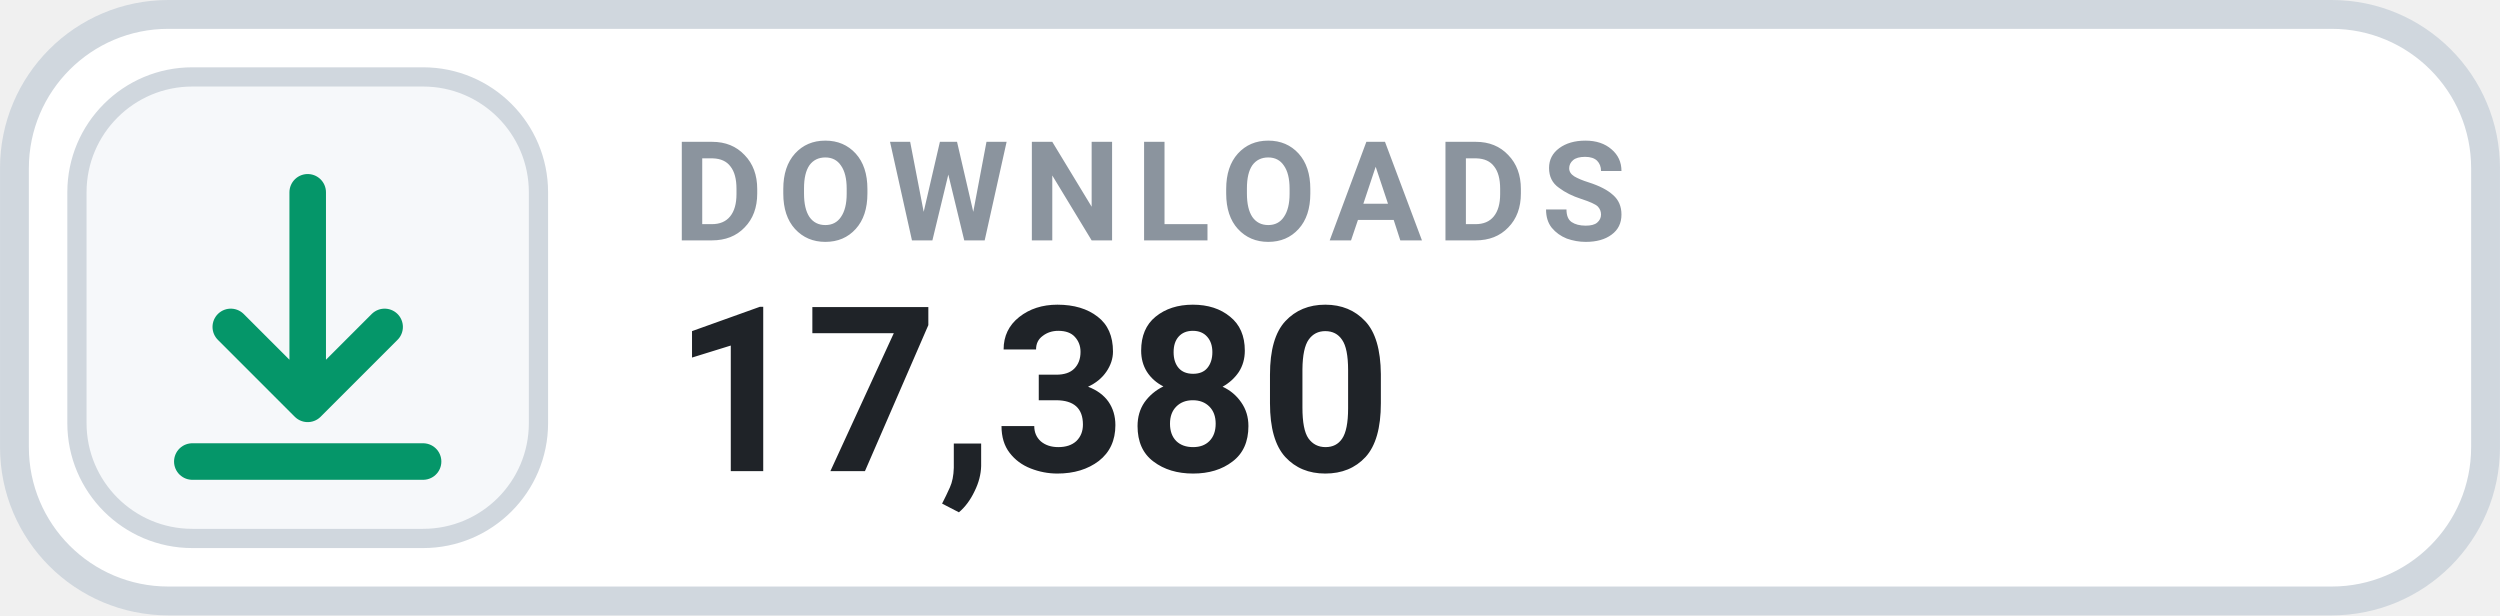
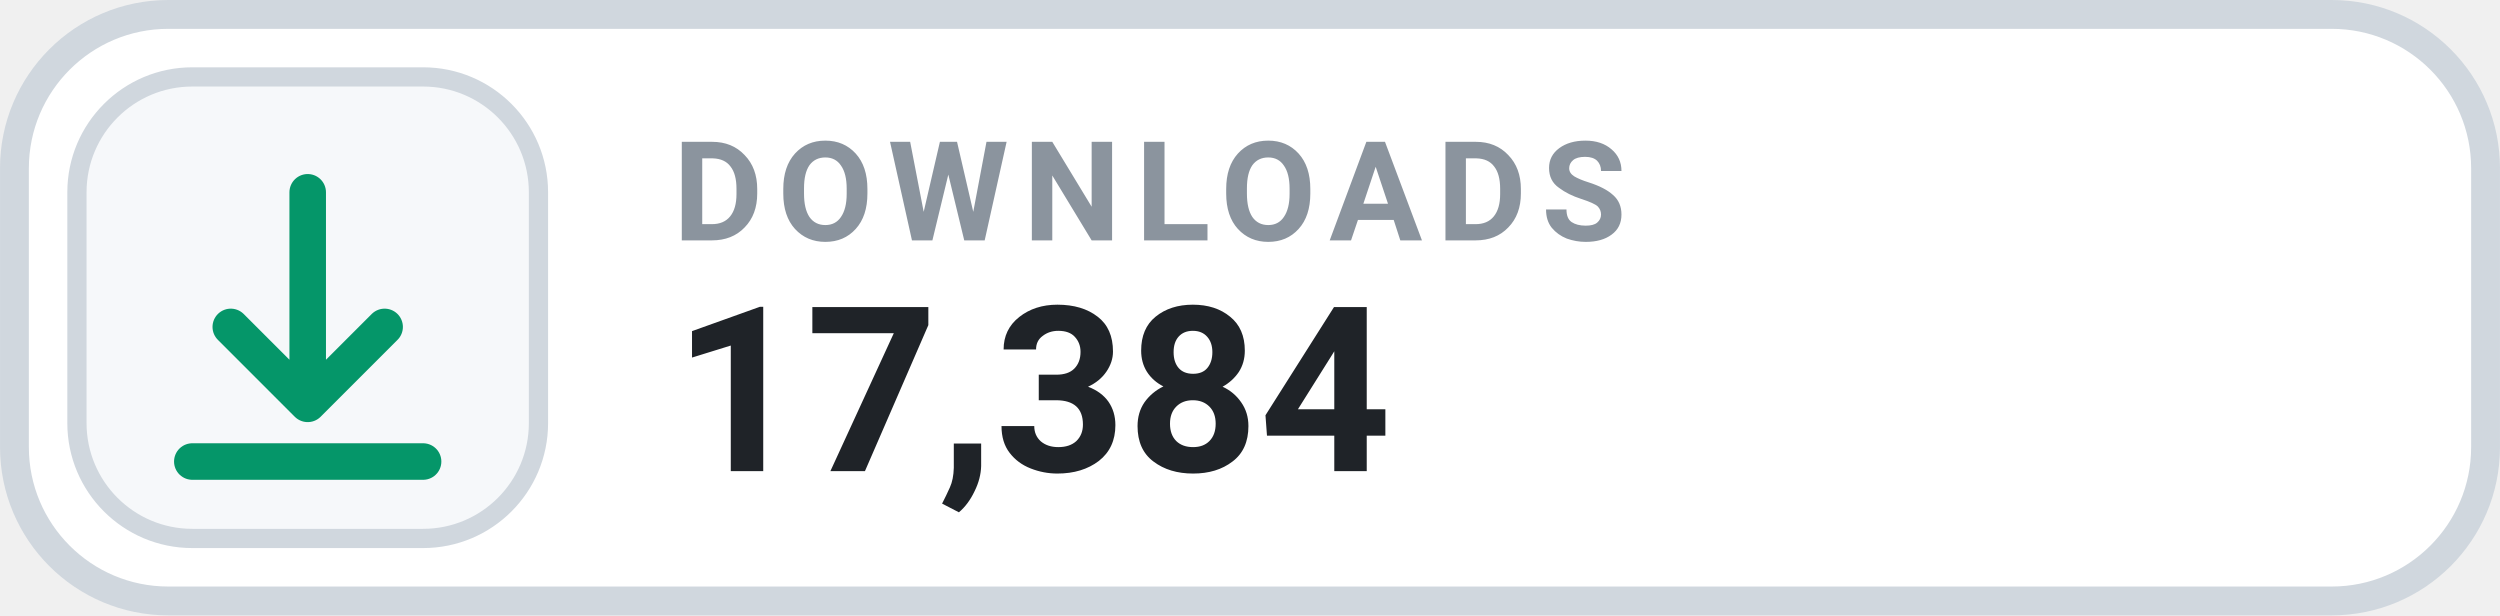
- <svg xmlns="http://www.w3.org/2000/svg" width="126" height="31.015" viewBox="0 0 130 32" role="img" aria-label="DOWNLOADS 17,380">
+ <svg xmlns="http://www.w3.org/2000/svg" width="126" height="31.015" viewBox="0 0 130 32" role="img" aria-label="DOWNLOADS 17,384">
  <rect x=".75" y=".75" width="128.5" height="30.5" rx="8" fill="#FFFFFF" stroke="#D0D7DE" stroke-width="1.5" />
  <rect x="4" y="4" width="24" height="24" rx="6" fill="#F6F8FA" stroke="#D0D7DE" stroke-width="1" />
  <g transform="translate(16 16)" style="color:#059669;">
    <path d="M0 -6 v11 m0 0 l4 -4 m-4 4 l-4 -4 M-6 8 h12" fill="none" stroke="currentColor" stroke-width="1.9" stroke-linecap="round" stroke-linejoin="round" />
  </g>
  <text x="35" y="12.5" fill="#8B949E" font-family="-apple-system,BlinkMacSystemFont,'Segoe UI',Roboto,Helvetica,Arial,sans-serif" font-size="7.2" font-weight="700" letter-spacing=".75">DOWNLOADS</text>
-   <text x="35" y="24.5" fill="#1F2328" font-family="-apple-system,BlinkMacSystemFont,'Segoe UI',Roboto,Helvetica,Arial,sans-serif" font-size="12" font-weight="700">17,380</text>
+   <text x="35" y="24.5" fill="#1F2328" font-family="-apple-system,BlinkMacSystemFont,'Segoe UI',Roboto,Helvetica,Arial,sans-serif" font-size="12" font-weight="700">17,384</text>
</svg>
